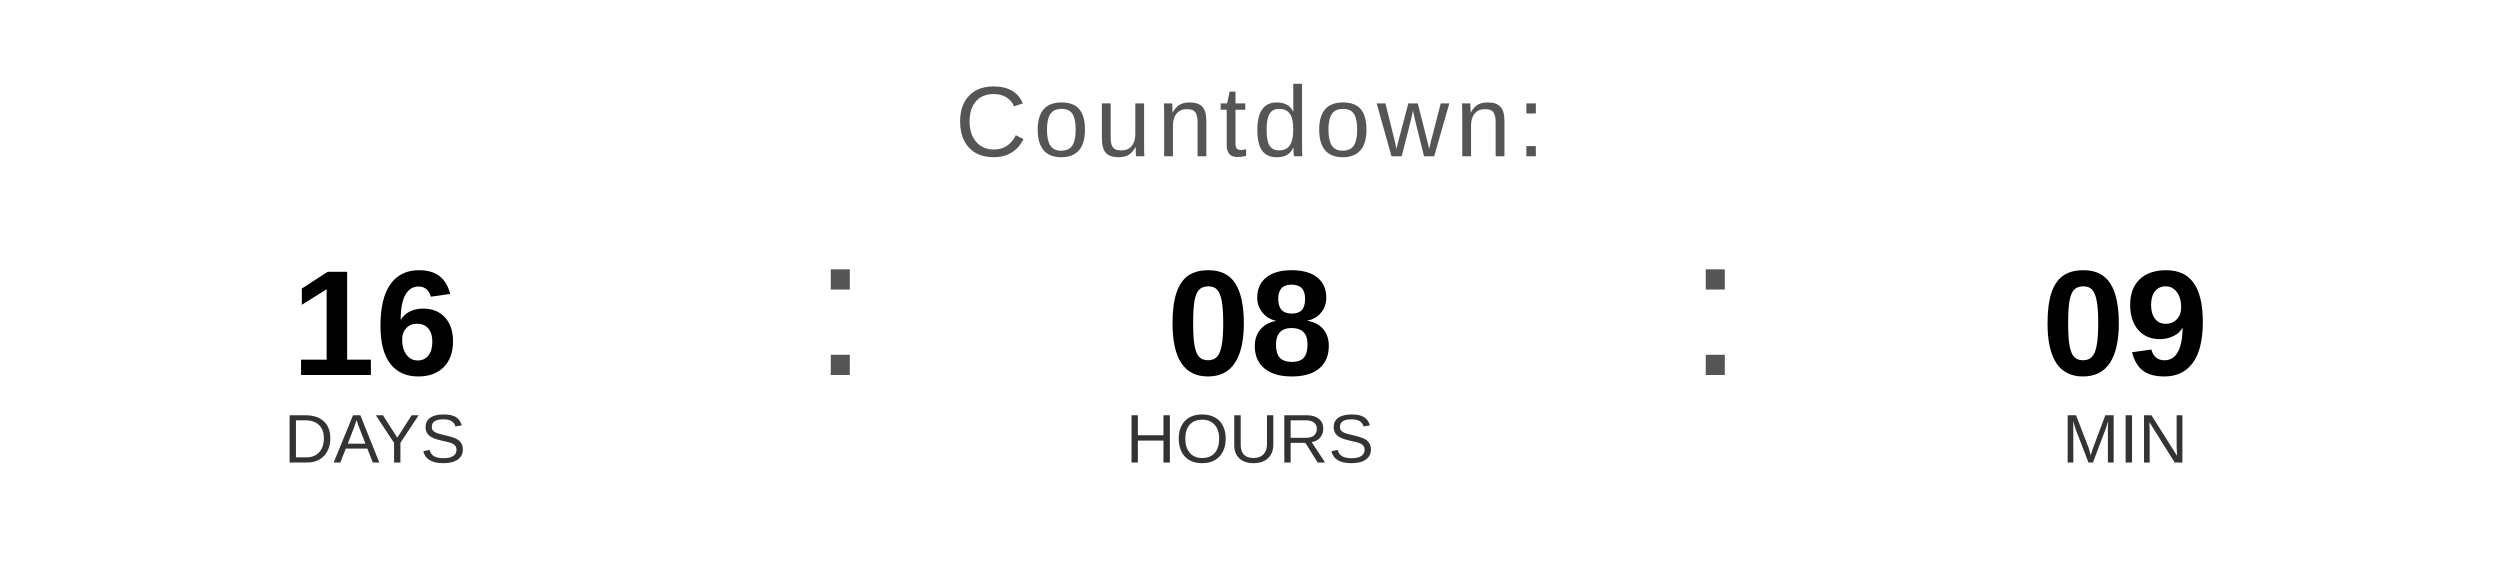
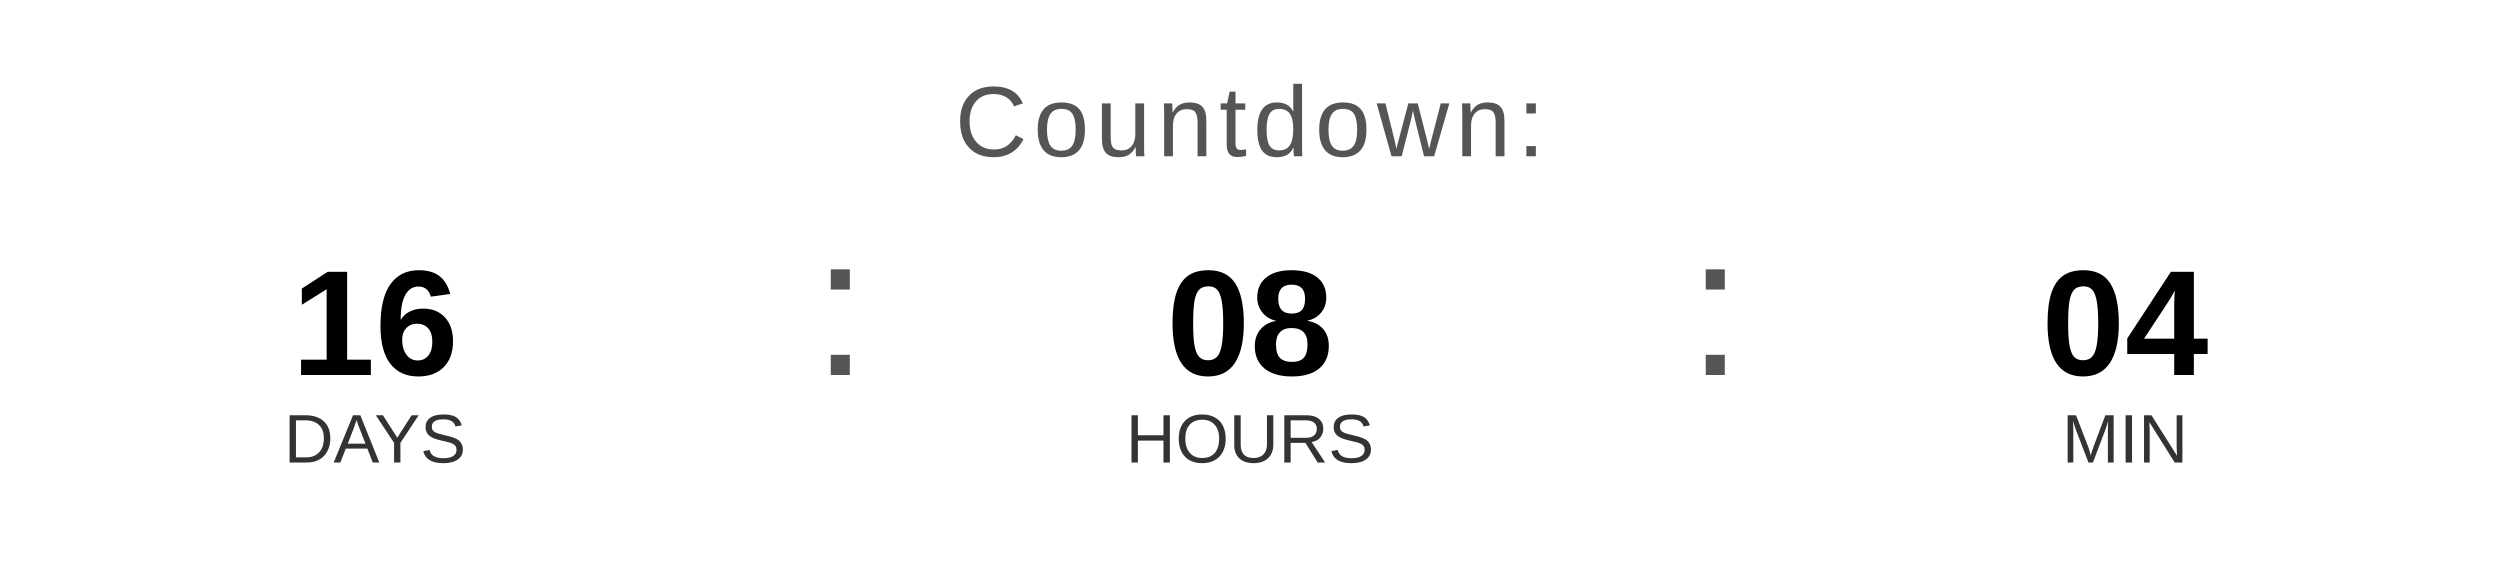
<svg xmlns="http://www.w3.org/2000/svg" width="400" height="90" viewBox="0 0 400 90">
  <text x="200" y="25" font-family="Arial, Helvetica, sans-serif" font-size="16" fill="#555555" text-anchor="middle" letter-spacing="1">
    Countdown:
  </text>
  <text x="60" y="60" font-family="Arial, Helvetica, sans-serif" font-size="24" font-weight="bold" fill="#000000" text-anchor="middle">16</text>
  <text x="60" y="74" font-family="Arial, Helvetica, sans-serif" font-size="11" fill="#333333" text-anchor="middle">DAYS</text>
  <text x="130" y="60" font-family="Arial, sans-serif" font-size="32" fill="#555555">:</text>
  <text x="200" y="60" font-family="Arial, Helvetica, sans-serif" font-size="24" font-weight="bold" fill="#000000" text-anchor="middle">08</text>
  <text x="200" y="74" font-family="Arial, Helvetica, sans-serif" font-size="11" fill="#333333" text-anchor="middle">HOURS</text>
  <text x="270" y="60" font-family="Arial, sans-serif" font-size="32" fill="#555555">:</text>
-   <text x="340" y="60" font-family="Arial, Helvetica, sans-serif" font-size="24" font-weight="bold" fill="#000000" text-anchor="middle">09</text>
+   <text x="340" y="60" font-family="Arial, Helvetica, sans-serif" font-size="24" font-weight="bold" fill="#000000" text-anchor="middle">04</text>
  <text x="340" y="74" font-family="Arial, Helvetica, sans-serif" font-size="11" fill="#333333" text-anchor="middle">MIN</text>
</svg>
